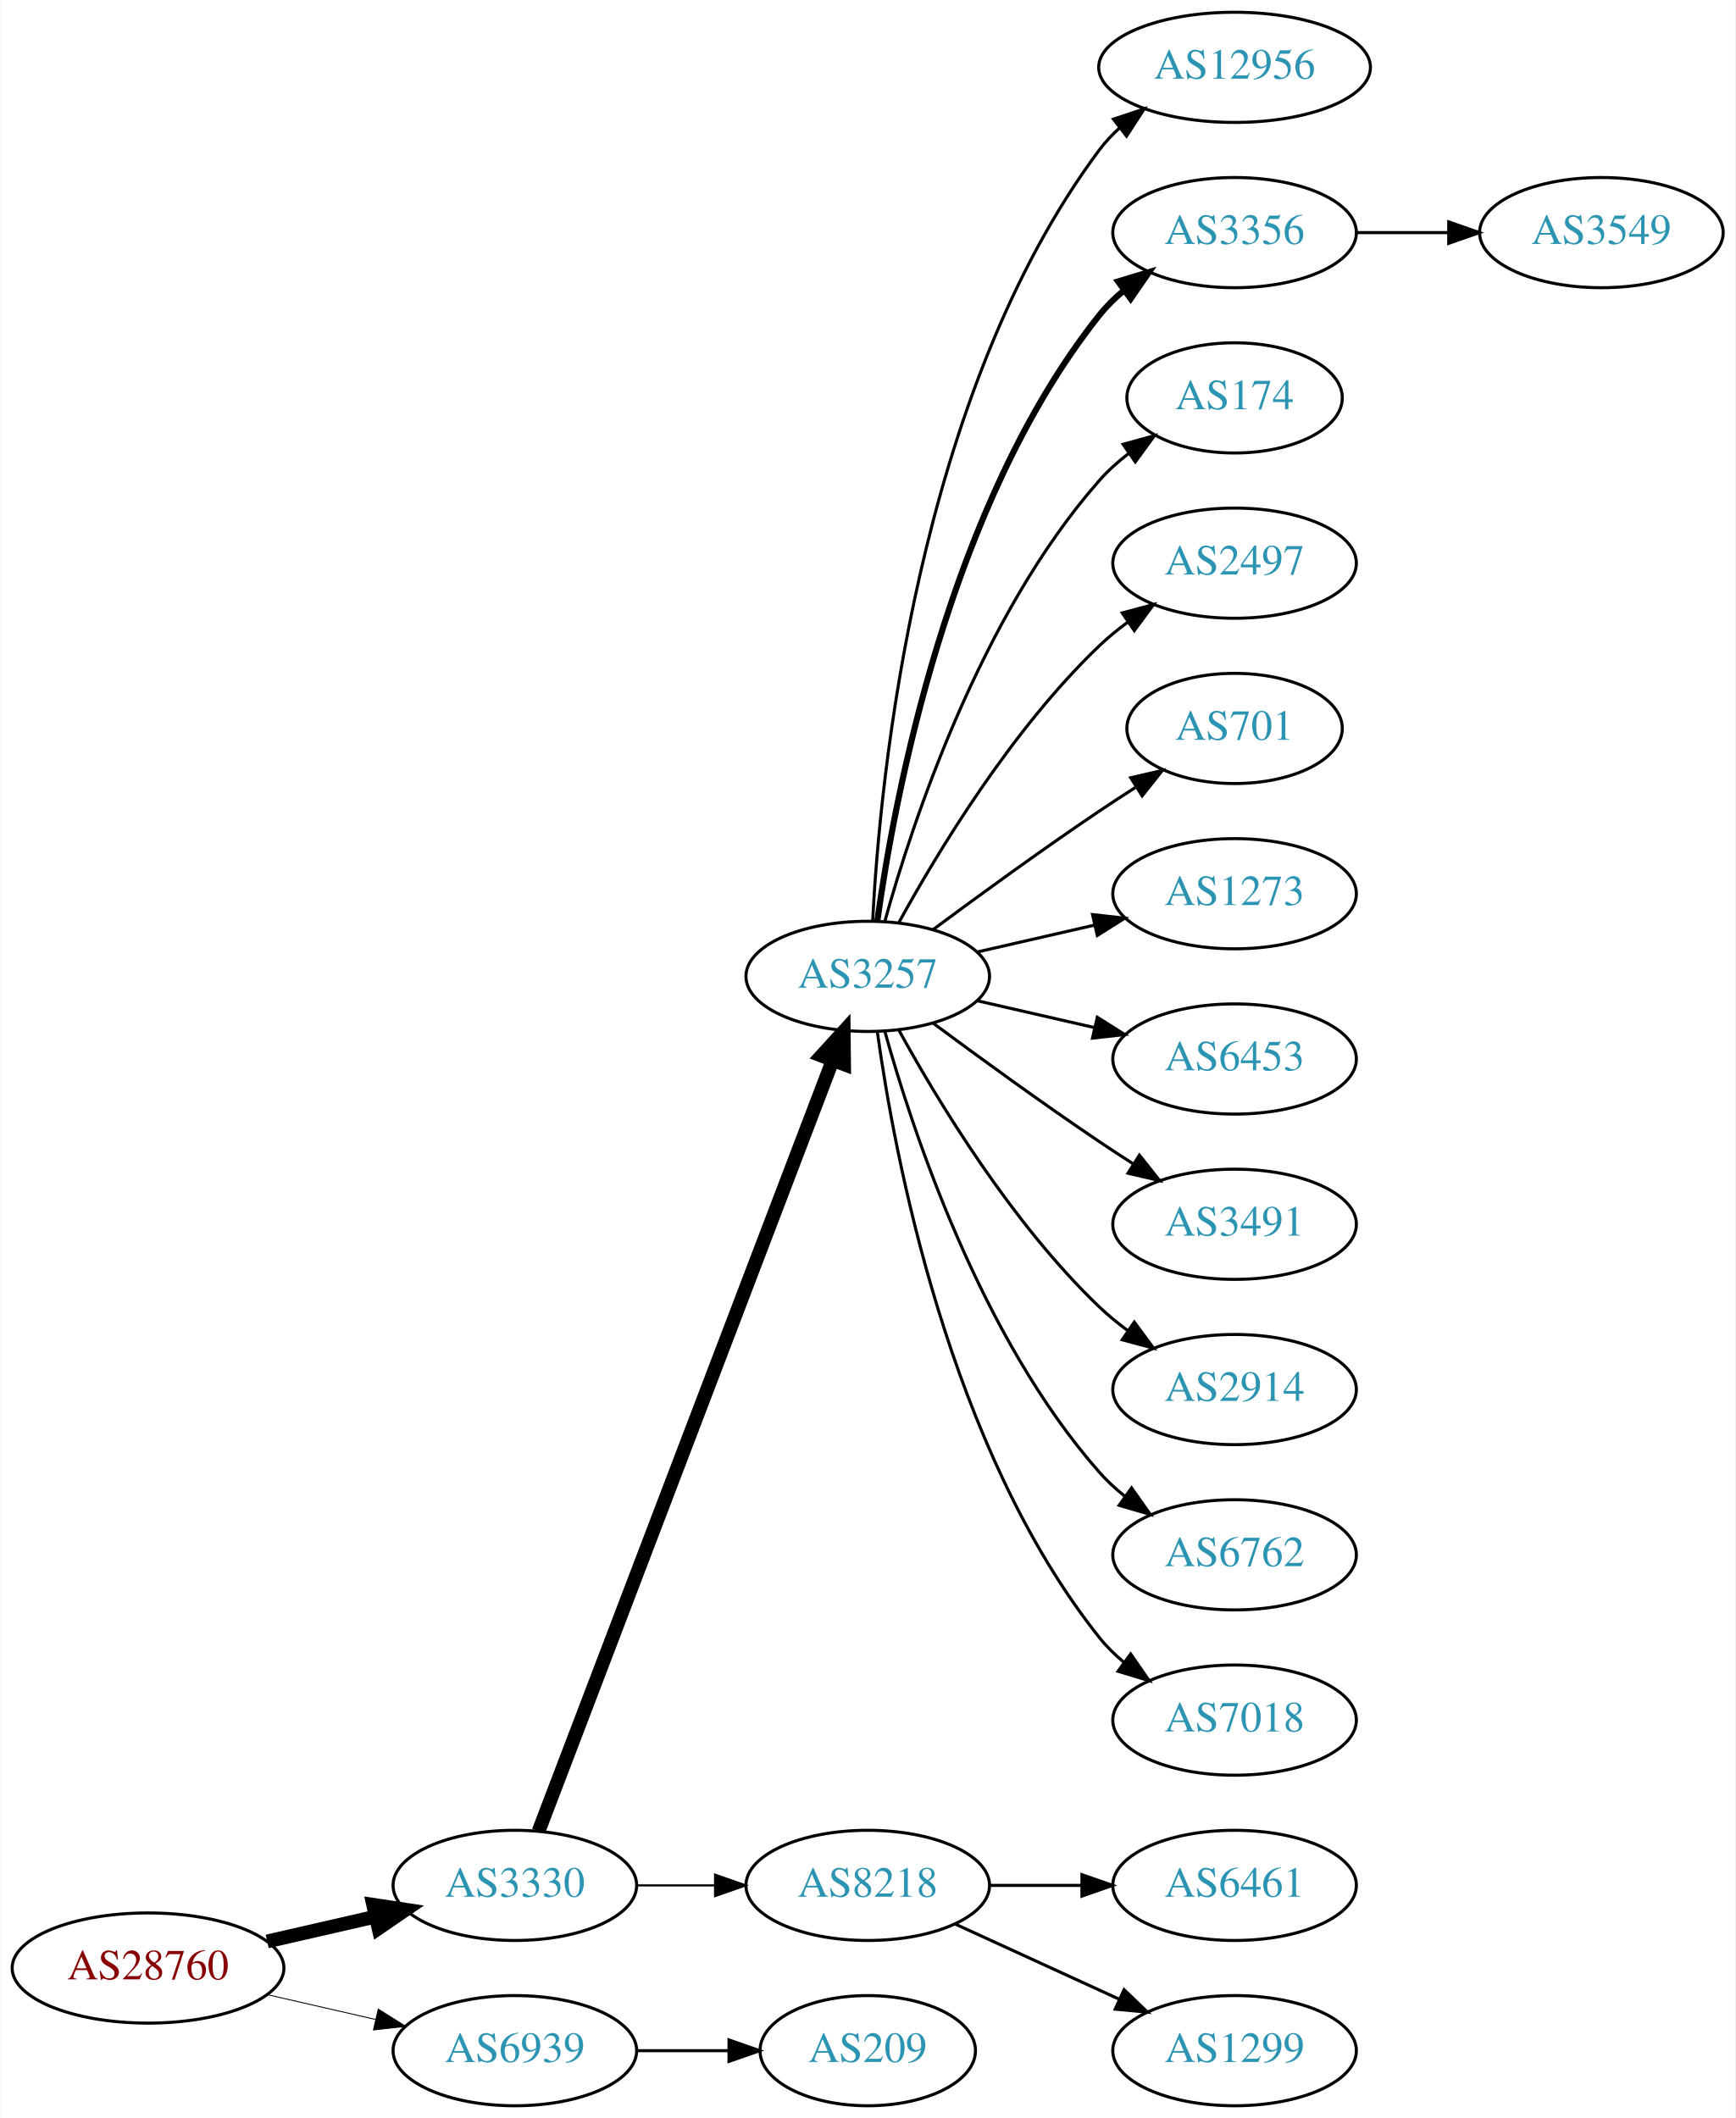
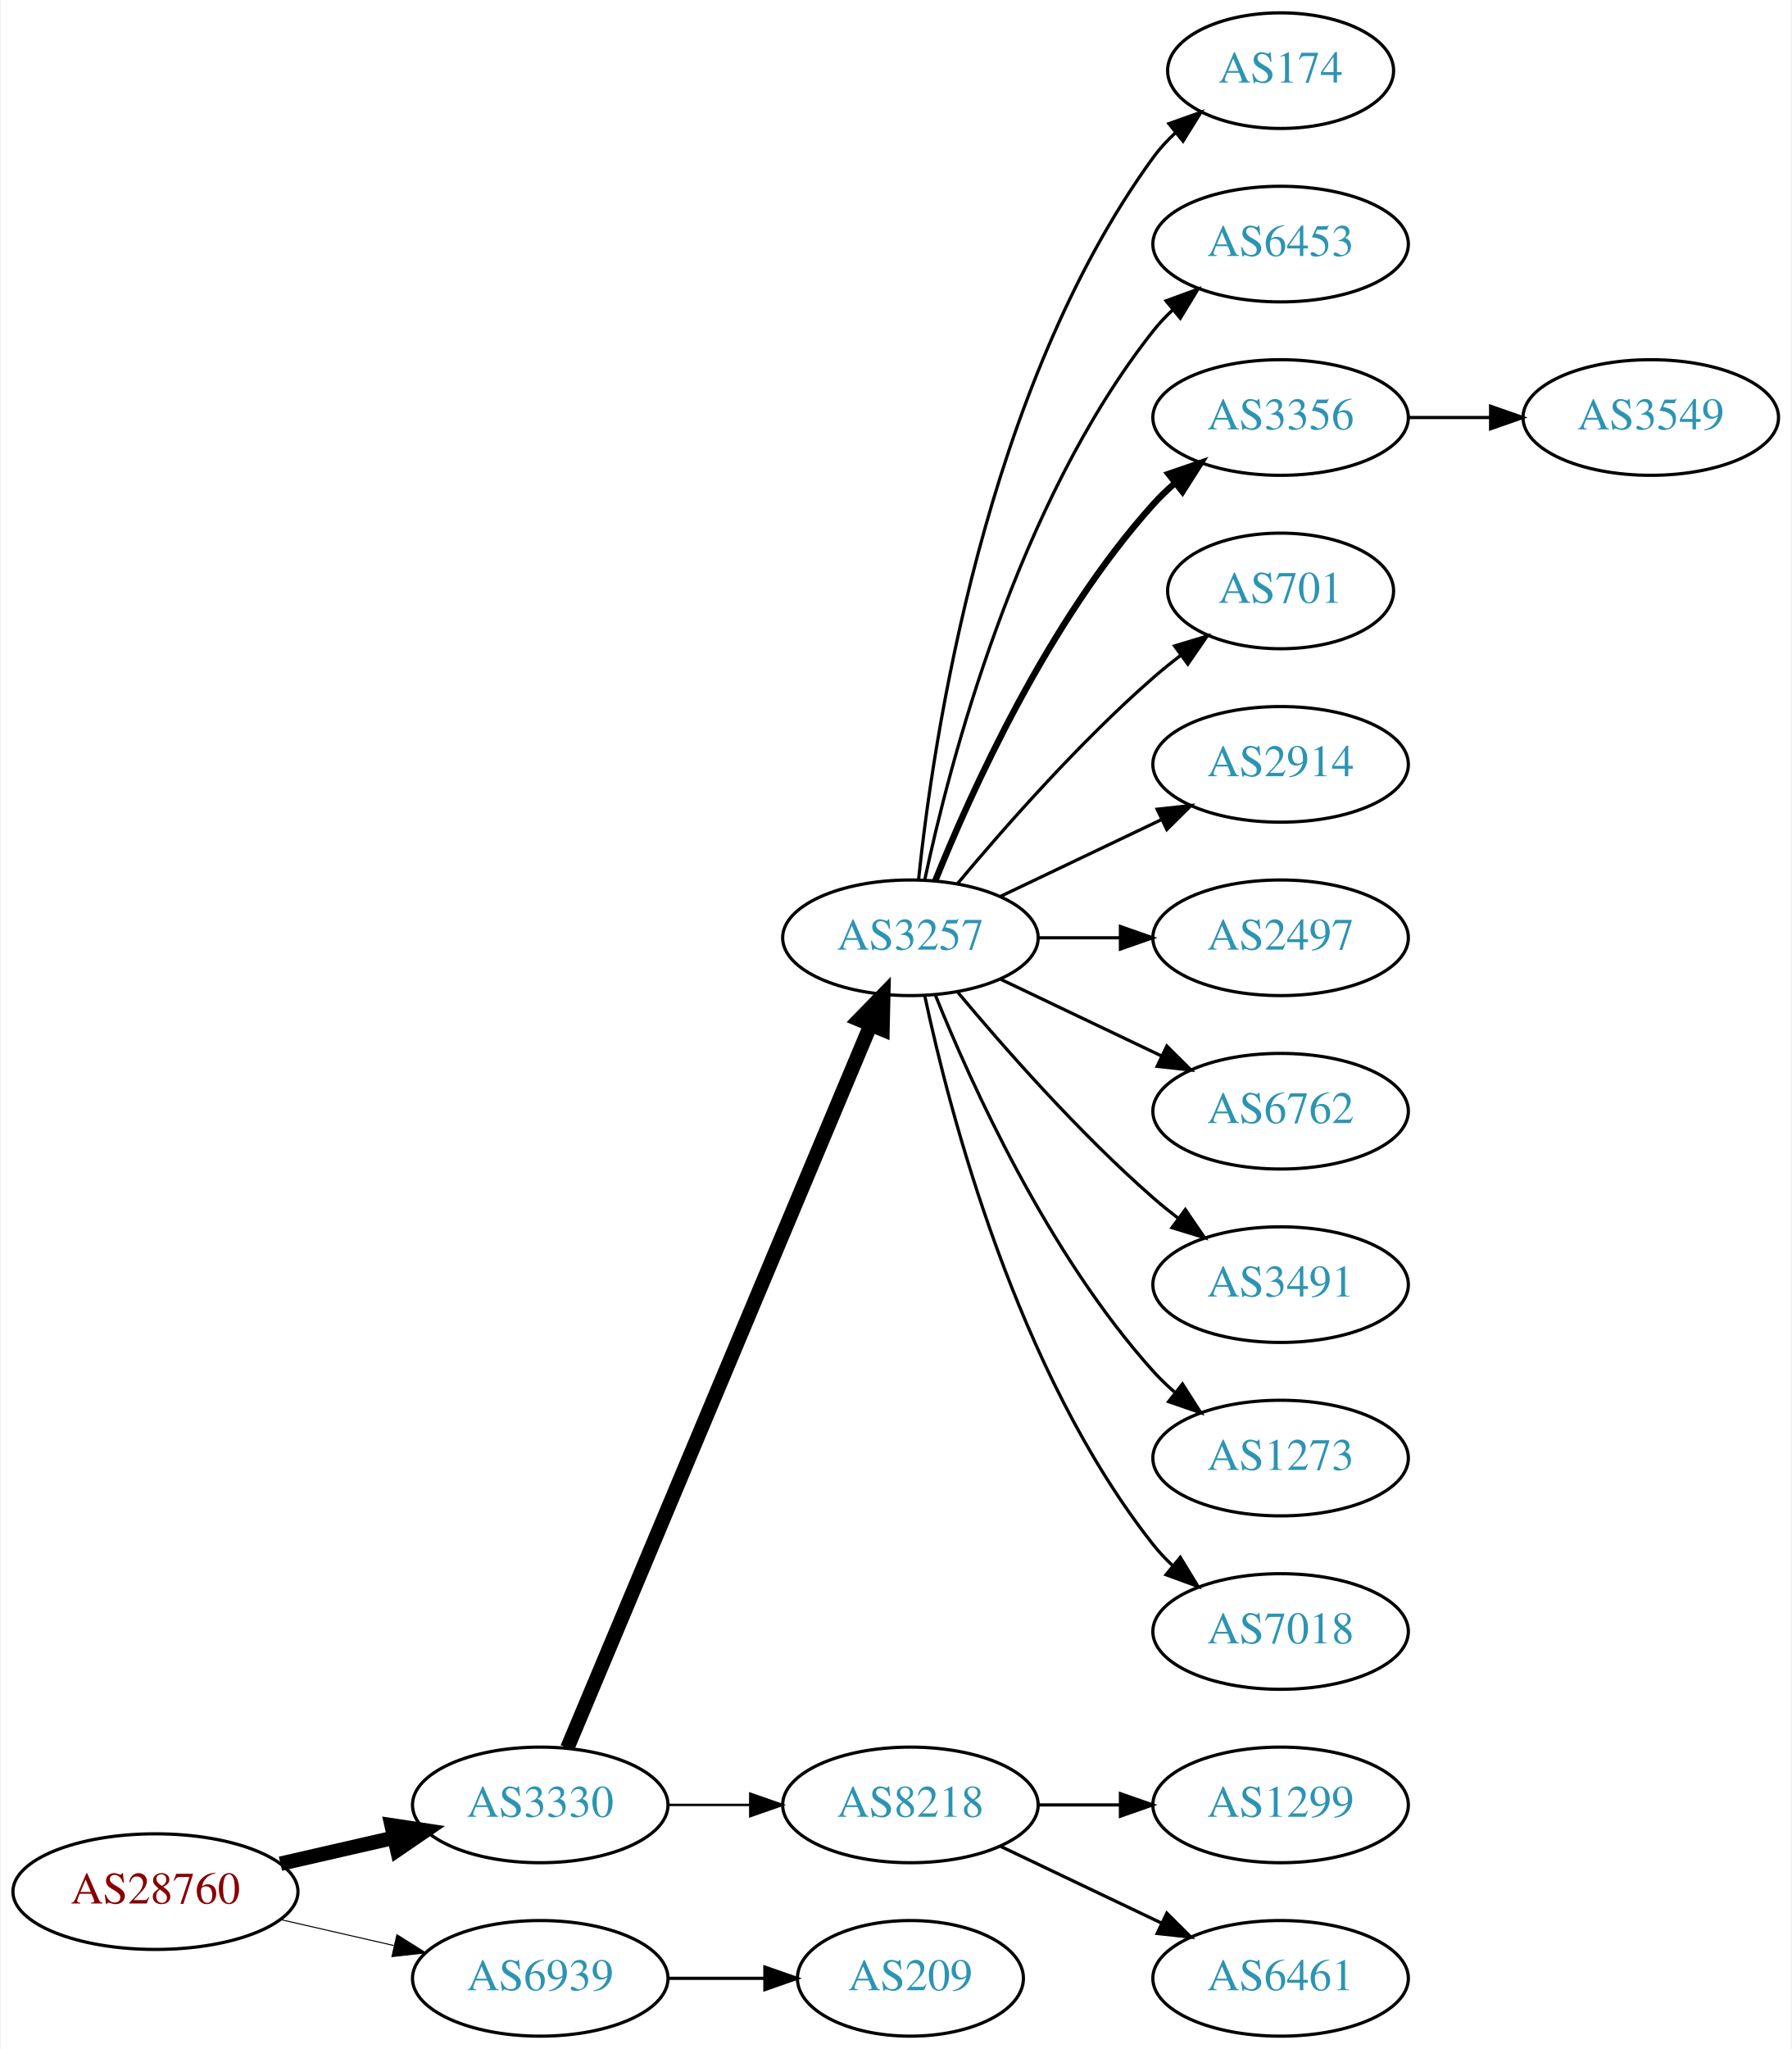
- <svg xmlns="http://www.w3.org/2000/svg" xmlns:xlink="http://www.w3.org/1999/xlink" width="567pt" height="692pt" viewBox="0.00 0.00 566.66 692.00">
-   <g id="graph0" class="graph" transform="scale(1 1) rotate(0) translate(4 688)">
-     <polygon fill="white" stroke="none" points="-4,4 -4,-688 562.663,-688 562.663,4 -4,4" />
+ <svg xmlns="http://www.w3.org/2000/svg" xmlns:xlink="http://www.w3.org/1999/xlink" width="558pt" height="638pt" viewBox="0.00 0.00 557.56 638.00">
+   <g id="graph0" class="graph" transform="scale(1 1) rotate(0) translate(4 634)">
+     <polygon fill="white" stroke="none" points="-4,4 -4,-634 553.564,-634 553.564,4 -4,4" />
    <g id="node1" class="node">
      <g id="a_node1">
        <a xlink:href="/asn/28760" xlink:title="AS28760 ~ Schaerdingerstr. 35 [AT]">
          <ellipse fill="#ffffff" stroke="black" cx="44.196" cy="-45" rx="44.393" ry="18" />
          <text text-anchor="middle" x="44.196" y="-41.3" font-family="Times,serif" font-size="14.00" fill="#880000">AS28760</text>
        </a>
      </g>
    </g>
    <g id="node2" class="node">
      <g id="a_node2">
        <a xlink:href="/asn/3330" xlink:title="AS3330 ~ Vienna, Austria [AT]">
          <ellipse fill="#ffffff" stroke="black" cx="164.039" cy="-72" rx="39.794" ry="18" />
          <text text-anchor="middle" x="164.039" y="-68.3" font-family="Times,serif" font-size="14.00" fill="#2c94b3">AS3330</text>
        </a>
      </g>
    </g>
    <g id="edge1" class="edge">
      <path fill="none" stroke="black" stroke-width="4.5" d="M83.131,-53.692C94.371,-56.267 106.784,-59.111 118.407,-61.774" />
      <polygon fill="black" stroke="black" stroke-width="4.5" points="117.742,-65.661 128.369,-64.056 119.501,-57.985 117.742,-65.661" />
    </g>
    <g id="node3" class="node">
      <g id="a_node3">
        <a xlink:href="/asn/6939" xlink:title="AS6939 ~ Hurricane Electric LLC [US]">
          <ellipse fill="#ffffff" stroke="black" cx="164.039" cy="-18" rx="39.794" ry="18" />
          <text text-anchor="middle" x="164.039" y="-14.3" font-family="Times,serif" font-size="14.00" fill="#2c94b3">AS6939</text>
        </a>
      </g>
    </g>
    <g id="edge2" class="edge">
-       <path fill="none" stroke="black" stroke-width="0.3" d="M83.131,-36.308C94.371,-33.733 106.784,-30.889 118.407,-28.226" />
-       <polygon fill="black" stroke="black" stroke-width="0.3" points="119.403,-31.588 128.369,-25.944 117.84,-24.765 119.403,-31.588" />
+       <path fill="none" stroke="black" stroke-width="0.321" d="M83.131,-36.308C94.371,-33.733 106.784,-30.889 118.407,-28.226" />
+       <polygon fill="black" stroke="black" stroke-width="0.321" points="119.403,-31.588 128.369,-25.944 117.84,-24.765 119.403,-31.588" />
    </g>
    <g id="node4" class="node">
      <g id="a_node4">
        <a xlink:href="/asn/3257" xlink:title="AS3257 ~ GTT [DE]">
-           <ellipse fill="#ffffff" stroke="black" cx="279.332" cy="-369" rx="39.794" ry="18" />
-           <text text-anchor="middle" x="279.332" y="-365.3" font-family="Times,serif" font-size="14.00" fill="#2c94b3">AS3257</text>
+           <ellipse fill="#ffffff" stroke="black" cx="279.332" cy="-342" rx="39.794" ry="18" />
+           <text text-anchor="middle" x="279.332" y="-338.3" font-family="Times,serif" font-size="14.00" fill="#2c94b3">AS3257</text>
        </a>
      </g>
    </g>
    <g id="edge3" class="edge">
-       <path fill="none" stroke="black" stroke-width="4.5" d="M171.786,-89.689C190.79,-139.507 244.86,-281.254 267.817,-341.436" />
-       <polygon fill="black" stroke="black" stroke-width="4.5" points="264.233,-343.088 271.476,-351.028 271.591,-340.281 264.233,-343.088" />
+       <path fill="none" stroke="black" stroke-width="4.5" d="M172.472,-89.716C191.797,-135.771 243.72,-259.514 266.893,-314.739" />
+       <polygon fill="black" stroke="black" stroke-width="4.5" points="263.371,-316.522 270.871,-324.219 270.632,-313.475 263.371,-316.522" />
    </g>
    <g id="node5" class="node">
      <g id="a_node5">
        <a xlink:href="/asn/8218" xlink:title="AS8218 ~ legacy Neotelecoms [FR]">
          <ellipse fill="#ffffff" stroke="black" cx="279.332" cy="-72" rx="39.794" ry="18" />
          <text text-anchor="middle" x="279.332" y="-68.3" font-family="Times,serif" font-size="14.00" fill="#2c94b3">AS8218</text>
        </a>
      </g>
    </g>
    <g id="edge4" class="edge">
-       <path fill="none" stroke="black" stroke-width="0.692" d="M203.711,-72C211.914,-72 220.678,-72 229.21,-72" />
-       <polygon fill="black" stroke="black" stroke-width="0.692" points="229.449,-75.5 239.449,-72 229.449,-68.5 229.449,-75.5" />
-     </g>
-     <g id="node20" class="node">
-       <g id="a_node20">
+       <path fill="none" stroke="black" stroke-width="0.75" d="M203.711,-72C211.914,-72 220.678,-72 229.21,-72" />
+       <polygon fill="black" stroke="black" stroke-width="0.75" points="229.449,-75.5 239.449,-72 229.449,-68.5 229.449,-75.5" />
+     </g>
+     <g id="node19" class="node">
+       <g id="a_node19">
        <a xlink:href="/asn/209" xlink:title="AS209 ~ CenturyLink Communications, LLC [US]">
          <ellipse fill="#ffffff" stroke="black" cx="279.332" cy="-18" rx="35.194" ry="18" />
          <text text-anchor="middle" x="279.332" y="-14.3" font-family="Times,serif" font-size="14.00" fill="#2c94b3">AS209</text>
        </a>
      </g>
    </g>
-     <g id="edge19" class="edge">
+     <g id="edge18" class="edge">
      <path fill="none" stroke="black" d="M203.711,-18C213.416,-18 223.907,-18 233.87,-18" />
      <polygon fill="black" stroke="black" points="234.006,-21.5 244.006,-18 234.006,-14.5 234.006,-21.5" />
    </g>
    <g id="node6" class="node">
      <g id="a_node6">
-         <a xlink:href="/asn/12956" xlink:title="AS12956 ~ TELXIUS [ES]">
-           <ellipse fill="#ffffff" stroke="black" cx="399.174" cy="-666" rx="44.393" ry="18" />
-           <text text-anchor="middle" x="399.174" y="-662.3" font-family="Times,serif" font-size="14.00" fill="#2c94b3">AS12956</text>
+         <a xlink:href="/asn/174" xlink:title="AS174 ~ Cogent Communications [US]">
+           <ellipse fill="#ffffff" stroke="black" cx="394.625" cy="-612" rx="35.194" ry="18" />
+           <text text-anchor="middle" x="394.625" y="-608.3" font-family="Times,serif" font-size="14.00" fill="#2c94b3">AS174</text>
        </a>
      </g>
    </g>
    <g id="edge5" class="edge">
-       <path fill="none" stroke="black" d="M280.923,-387.023C283.3,-433.412 295.218,-558.893 354.978,-639 356.935,-641.623 359.228,-644.051 361.72,-646.287" />
-       <polygon fill="black" stroke="black" points="359.6,-649.072 369.653,-652.418 363.88,-643.534 359.6,-649.072" />
+       <path fill="none" stroke="black" d="M281.888,-360.256C286.359,-403.303 302.492,-512.94 354.978,-585 356.954,-587.712 359.288,-590.249 361.815,-592.595" />
+       <polygon fill="black" stroke="black" points="359.832,-595.493 369.81,-599.055 364.231,-590.048 359.832,-595.493" />
    </g>
    <g id="node7" class="node">
      <g id="a_node7">
-         <a xlink:href="/asn/3356" xlink:title="AS3356 ~ Level 3 Parent, LLC [US]">
-           <ellipse fill="#ffffff" stroke="black" cx="399.174" cy="-612" rx="39.794" ry="18" />
-           <text text-anchor="middle" x="399.174" y="-608.3" font-family="Times,serif" font-size="14.00" fill="#2c94b3">AS3356</text>
+         <a xlink:href="/asn/6453" xlink:title="AS6453 ~ TATA COMMUNICATIONS (AMERICA) INC [US]">
+           <ellipse fill="#ffffff" stroke="black" cx="394.625" cy="-558" rx="39.794" ry="18" />
+           <text text-anchor="middle" x="394.625" y="-554.3" font-family="Times,serif" font-size="14.00" fill="#2c94b3">AS6453</text>
        </a>
      </g>
    </g>
    <g id="edge6" class="edge">
-       <path fill="none" stroke="black" stroke-width="2" d="M282.471,-387.17C287.971,-426.974 305.797,-523.233 354.978,-585 357.319,-587.94 360.074,-590.649 363.04,-593.121" />
-       <polygon fill="black" stroke="black" stroke-width="2" points="361.105,-596.042 371.246,-599.11 365.232,-590.388 361.105,-596.042" />
+       <path fill="none" stroke="black" d="M283.822,-360.16C291.453,-396.03 312.445,-477.155 354.978,-531 356.785,-533.288 358.838,-535.462 361.033,-537.51" />
+       <polygon fill="black" stroke="black" points="358.944,-540.323 368.893,-543.966 363.387,-534.914 358.944,-540.323" />
    </g>
    <g id="node8" class="node">
      <g id="a_node8">
-         <a xlink:href="/asn/174" xlink:title="AS174 ~ Cogent Communications [US]">
-           <ellipse fill="#ffffff" stroke="black" cx="399.174" cy="-558" rx="35.194" ry="18" />
-           <text text-anchor="middle" x="399.174" y="-554.3" font-family="Times,serif" font-size="14.00" fill="#2c94b3">AS174</text>
+         <a xlink:href="/asn/3356" xlink:title="AS3356 ~ Level 3 Parent, LLC [US]">
+           <ellipse fill="#ffffff" stroke="black" cx="394.625" cy="-504" rx="39.794" ry="18" />
+           <text text-anchor="middle" x="394.625" y="-500.3" font-family="Times,serif" font-size="14.00" fill="#2c94b3">AS3356</text>
        </a>
      </g>
    </g>
    <g id="edge7" class="edge">
-       <path fill="none" stroke="black" d="M284.904,-386.946C293.81,-418.995 316.094,-486.842 354.978,-531 357.805,-534.211 361.107,-537.172 364.602,-539.864" />
-       <polygon fill="black" stroke="black" points="362.759,-542.845 372.977,-545.645 366.736,-537.084 362.759,-542.845" />
+       <path fill="none" stroke="black" stroke-width="2" d="M287.079,-359.787C298.13,-387.243 322.184,-440.578 354.978,-477 356.98,-479.224 359.199,-481.363 361.532,-483.397" />
+       <polygon fill="black" stroke="black" stroke-width="2" points="359.73,-486.433 369.751,-489.873 364.062,-480.935 359.73,-486.433" />
    </g>
    <g id="node9" class="node">
      <g id="a_node9">
-         <a xlink:href="/asn/2497" xlink:title="AS2497 ~ Internet Initiative Japan Inc. [JP]">
-           <ellipse fill="#ffffff" stroke="black" cx="399.174" cy="-504" rx="39.794" ry="18" />
-           <text text-anchor="middle" x="399.174" y="-500.3" font-family="Times,serif" font-size="14.00" fill="#2c94b3">AS2497</text>
+         <a xlink:href="/asn/701" xlink:title="AS701 ~ UUNET [US]">
+           <ellipse fill="#ffffff" stroke="black" cx="394.625" cy="-450" rx="35.194" ry="18" />
+           <text text-anchor="middle" x="394.625" y="-446.3" font-family="Times,serif" font-size="14.00" fill="#2c94b3">AS701</text>
        </a>
      </g>
    </g>
    <g id="edge8" class="edge">
-       <path fill="none" stroke="black" d="M289.573,-386.713C302.118,-409.561 326.295,-449.611 354.978,-477 357.846,-479.739 361.035,-482.347 364.344,-484.785" />
-       <polygon fill="black" stroke="black" points="362.468,-487.742 372.704,-490.477 366.407,-481.956 362.468,-487.742" />
+       <path fill="none" stroke="black" d="M293.962,-358.817C308.244,-375.929 331.791,-402.745 354.978,-423 357.648,-425.332 360.521,-427.648 363.451,-429.886" />
+       <polygon fill="black" stroke="black" points="361.602,-432.87 371.742,-435.939 365.729,-427.216 361.602,-432.87" />
    </g>
    <g id="node10" class="node">
      <g id="a_node10">
-         <a xlink:href="/asn/701" xlink:title="AS701 ~ UUNET [US]">
-           <ellipse fill="#ffffff" stroke="black" cx="399.174" cy="-450" rx="35.194" ry="18" />
-           <text text-anchor="middle" x="399.174" y="-446.3" font-family="Times,serif" font-size="14.00" fill="#2c94b3">AS701</text>
+         <a xlink:href="/asn/2914" xlink:title="AS2914 ~ NTT America, Inc. [US]">
+           <ellipse fill="#ffffff" stroke="black" cx="394.625" cy="-396" rx="39.794" ry="18" />
+           <text text-anchor="middle" x="394.625" y="-392.3" font-family="Times,serif" font-size="14.00" fill="#2c94b3">AS2914</text>
        </a>
      </g>
    </g>
    <g id="edge9" class="edge">
-       <path fill="none" stroke="black" d="M300.662,-384.277C315.524,-395.304 336.269,-410.407 354.978,-423 358.795,-425.569 362.845,-428.21 366.876,-430.786" />
-       <polygon fill="black" stroke="black" points="365.245,-433.895 375.57,-436.271 368.98,-427.975 365.245,-433.895" />
+       <path fill="none" stroke="black" d="M307.468,-354.934C322.462,-362.081 341.283,-371.052 357.506,-378.785" />
+       <polygon fill="black" stroke="black" points="356.177,-382.028 366.71,-383.171 359.188,-375.709 356.177,-382.028" />
    </g>
    <g id="node11" class="node">
      <g id="a_node11">
-         <a xlink:href="/asn/1273" xlink:title="AS1273 ~ Vodafone Group PLC [EU]">
-           <ellipse fill="#ffffff" stroke="black" cx="399.174" cy="-396" rx="39.794" ry="18" />
-           <text text-anchor="middle" x="399.174" y="-392.3" font-family="Times,serif" font-size="14.00" fill="#2c94b3">AS1273</text>
+         <a xlink:href="/asn/2497" xlink:title="AS2497 ~ Internet Initiative Japan Inc. [JP]">
+           <ellipse fill="#ffffff" stroke="black" cx="394.625" cy="-342" rx="39.794" ry="18" />
+           <text text-anchor="middle" x="394.625" y="-338.3" font-family="Times,serif" font-size="14.00" fill="#2c94b3">AS2497</text>
        </a>
      </g>
    </g>
    <g id="edge10" class="edge">
-       <path fill="none" stroke="black" d="M315.051,-376.955C327.051,-379.704 340.672,-382.825 353.364,-385.733" />
-       <polygon fill="black" stroke="black" points="352.767,-389.187 363.296,-388.009 354.33,-382.364 352.767,-389.187" />
+       <path fill="none" stroke="black" d="M319.004,-342C327.207,-342 335.971,-342 344.503,-342" />
+       <polygon fill="black" stroke="black" points="344.742,-345.5 354.742,-342 344.742,-338.5 344.742,-345.5" />
    </g>
    <g id="node12" class="node">
      <g id="a_node12">
-         <a xlink:href="/asn/6453" xlink:title="AS6453 ~ TATA COMMUNICATIONS (AMERICA) INC [US]">
-           <ellipse fill="#ffffff" stroke="black" cx="399.174" cy="-342" rx="39.794" ry="18" />
-           <text text-anchor="middle" x="399.174" y="-338.3" font-family="Times,serif" font-size="14.00" fill="#2c94b3">AS6453</text>
+         <a xlink:href="/asn/6762" xlink:title="AS6762 ~ TELECOM ITALIA SPARKLE S.p.A. [IT]">
+           <ellipse fill="#ffffff" stroke="black" cx="394.625" cy="-288" rx="39.794" ry="18" />
+           <text text-anchor="middle" x="394.625" y="-284.3" font-family="Times,serif" font-size="14.00" fill="#2c94b3">AS6762</text>
        </a>
      </g>
    </g>
    <g id="edge11" class="edge">
-       <path fill="none" stroke="black" d="M315.051,-361.045C327.051,-358.296 340.672,-355.175 353.364,-352.267" />
-       <polygon fill="black" stroke="black" points="354.33,-355.636 363.296,-349.991 352.767,-348.813 354.33,-355.636" />
+       <path fill="none" stroke="black" d="M307.468,-329.066C322.462,-321.919 341.283,-312.948 357.506,-305.215" />
+       <polygon fill="black" stroke="black" points="359.188,-308.291 366.71,-300.829 356.177,-301.972 359.188,-308.291" />
    </g>
    <g id="node13" class="node">
      <g id="a_node13">
        <a xlink:href="/asn/3491" xlink:title="AS3491 ~ PCCW Global, Inc. [US]">
-           <ellipse fill="#ffffff" stroke="black" cx="399.174" cy="-288" rx="39.794" ry="18" />
-           <text text-anchor="middle" x="399.174" y="-284.3" font-family="Times,serif" font-size="14.00" fill="#2c94b3">AS3491</text>
+           <ellipse fill="#ffffff" stroke="black" cx="394.625" cy="-234" rx="39.794" ry="18" />
+           <text text-anchor="middle" x="394.625" y="-230.3" font-family="Times,serif" font-size="14.00" fill="#2c94b3">AS3491</text>
        </a>
      </g>
    </g>
    <g id="edge12" class="edge">
-       <path fill="none" stroke="black" d="M300.662,-353.723C315.524,-342.696 336.269,-327.593 354.978,-315 358.527,-312.611 362.277,-310.161 366.026,-307.758" />
-       <polygon fill="black" stroke="black" points="368.094,-310.591 374.674,-302.288 364.352,-304.675 368.094,-310.591" />
+       <path fill="none" stroke="black" d="M293.962,-325.183C308.244,-308.071 331.791,-281.255 354.978,-261 357.444,-258.846 360.082,-256.706 362.78,-254.628" />
+       <polygon fill="black" stroke="black" points="364.953,-257.375 370.934,-248.63 360.805,-251.736 364.953,-257.375" />
    </g>
    <g id="node14" class="node">
      <g id="a_node14">
-         <a xlink:href="/asn/2914" xlink:title="AS2914 ~ NTT America, Inc. [US]">
-           <ellipse fill="#ffffff" stroke="black" cx="399.174" cy="-234" rx="39.794" ry="18" />
-           <text text-anchor="middle" x="399.174" y="-230.3" font-family="Times,serif" font-size="14.00" fill="#2c94b3">AS2914</text>
+         <a xlink:href="/asn/1273" xlink:title="AS1273 ~ Vodafone Group PLC [EU]">
+           <ellipse fill="#ffffff" stroke="black" cx="394.625" cy="-180" rx="39.794" ry="18" />
+           <text text-anchor="middle" x="394.625" y="-176.3" font-family="Times,serif" font-size="14.00" fill="#2c94b3">AS1273</text>
        </a>
      </g>
    </g>
    <g id="edge13" class="edge">
-       <path fill="none" stroke="black" d="M289.573,-351.287C302.118,-328.439 326.295,-288.389 354.978,-261 357.846,-258.261 361.035,-255.653 364.344,-253.215" />
-       <polygon fill="black" stroke="black" points="366.407,-256.044 372.704,-247.523 362.468,-250.258 366.407,-256.044" />
+       <path fill="none" stroke="black" d="M287.079,-324.213C298.13,-296.757 322.184,-243.422 354.978,-207 356.98,-204.776 359.199,-202.637 361.532,-200.603" />
+       <polygon fill="black" stroke="black" points="364.062,-203.065 369.751,-194.127 359.73,-197.567 364.062,-203.065" />
    </g>
    <g id="node15" class="node">
      <g id="a_node15">
-         <a xlink:href="/asn/6762" xlink:title="AS6762 ~ TELECOM ITALIA SPARKLE S.p.A. [IT]">
-           <ellipse fill="#ffffff" stroke="black" cx="399.174" cy="-180" rx="39.794" ry="18" />
-           <text text-anchor="middle" x="399.174" y="-176.3" font-family="Times,serif" font-size="14.00" fill="#2c94b3">AS6762</text>
+         <a xlink:href="/asn/7018" xlink:title="AS7018 ~ AT&amp;T Services, Inc. [US]">
+           <ellipse fill="#ffffff" stroke="black" cx="394.625" cy="-126" rx="39.794" ry="18" />
+           <text text-anchor="middle" x="394.625" y="-122.3" font-family="Times,serif" font-size="14.00" fill="#2c94b3">AS7018</text>
        </a>
      </g>
    </g>
    <g id="edge14" class="edge">
-       <path fill="none" stroke="black" d="M284.904,-351.054C293.81,-319.005 316.094,-251.158 354.978,-207 357.462,-204.179 360.312,-201.551 363.337,-199.129" />
-       <polygon fill="black" stroke="black" points="365.523,-201.869 371.627,-193.209 361.455,-196.172 365.523,-201.869" />
+       <path fill="none" stroke="black" d="M283.822,-323.84C291.453,-287.97 312.445,-206.845 354.978,-153 356.785,-150.712 358.838,-148.538 361.033,-146.49" />
+       <polygon fill="black" stroke="black" points="363.387,-149.086 368.893,-140.034 358.944,-143.677 363.387,-149.086" />
    </g>
    <g id="node16" class="node">
      <g id="a_node16">
-         <a xlink:href="/asn/7018" xlink:title="AS7018 ~ AT&amp;T Services, Inc. [US]">
-           <ellipse fill="#ffffff" stroke="black" cx="399.174" cy="-126" rx="39.794" ry="18" />
-           <text text-anchor="middle" x="399.174" y="-122.3" font-family="Times,serif" font-size="14.00" fill="#2c94b3">AS7018</text>
+         <a xlink:href="/asn/1299" xlink:title="AS1299 ~ Telia Carrier [EU]">
+           <ellipse fill="#ffffff" stroke="black" cx="394.625" cy="-72" rx="39.794" ry="18" />
+           <text text-anchor="middle" x="394.625" y="-68.3" font-family="Times,serif" font-size="14.00" fill="#2c94b3">AS1299</text>
        </a>
      </g>
    </g>
    <g id="edge15" class="edge">
-       <path fill="none" stroke="black" d="M282.471,-350.83C287.971,-311.026 305.797,-214.767 354.978,-153 357.319,-150.06 360.074,-147.351 363.04,-144.879" />
-       <polygon fill="black" stroke="black" points="365.232,-147.612 371.246,-138.89 361.105,-141.958 365.232,-147.612" />
+       <path fill="none" stroke="black" d="M319.004,-72C327.207,-72 335.971,-72 344.503,-72" />
+       <polygon fill="black" stroke="black" points="344.742,-75.5 354.742,-72 344.742,-68.5 344.742,-75.5" />
+     </g>
+     <g id="node17" class="node">
+       <g id="a_node17">
+         <a xlink:href="/asn/6461" xlink:title="AS6461 ~ Zayo Bandwidth [US]">
+           <ellipse fill="#ffffff" stroke="black" cx="394.625" cy="-18" rx="39.794" ry="18" />
+           <text text-anchor="middle" x="394.625" y="-14.3" font-family="Times,serif" font-size="14.00" fill="#2c94b3">AS6461</text>
+         </a>
+       </g>
+     </g>
+     <g id="edge16" class="edge">
+       <path fill="none" stroke="black" d="M307.468,-59.066C322.462,-51.919 341.283,-42.948 357.506,-35.215" />
+       <polygon fill="black" stroke="black" points="359.188,-38.291 366.71,-30.829 356.177,-31.972 359.188,-38.291" />
    </g>
    <g id="node18" class="node">
      <g id="a_node18">
-         <a xlink:href="/asn/6461" xlink:title="AS6461 ~ Zayo Bandwidth [US]">
-           <ellipse fill="#ffffff" stroke="black" cx="399.174" cy="-72" rx="39.794" ry="18" />
-           <text text-anchor="middle" x="399.174" y="-68.3" font-family="Times,serif" font-size="14.00" fill="#2c94b3">AS6461</text>
+         <a xlink:href="/asn/3549" xlink:title="AS3549 ~ Level 3 Parent, LLC [US]">
+           <ellipse fill="#ffffff" stroke="black" cx="509.918" cy="-504" rx="39.794" ry="18" />
+           <text text-anchor="middle" x="509.918" y="-500.3" font-family="Times,serif" font-size="14.00" fill="#2c94b3">AS3549</text>
        </a>
      </g>
    </g>
    <g id="edge17" class="edge">
-       <path fill="none" stroke="black" d="M319.244,-72C328.798,-72 339.147,-72 349.11,-72" />
-       <polygon fill="black" stroke="black" points="349.302,-75.5 359.302,-72 349.302,-68.5 349.302,-75.5" />
-     </g>
-     <g id="node19" class="node">
-       <g id="a_node19">
-         <a xlink:href="/asn/1299" xlink:title="AS1299 ~ Telia Carrier [EU]">
-           <ellipse fill="#ffffff" stroke="black" cx="399.174" cy="-18" rx="39.794" ry="18" />
-           <text text-anchor="middle" x="399.174" y="-14.3" font-family="Times,serif" font-size="14.00" fill="#2c94b3">AS1299</text>
-         </a>
-       </g>
-     </g>
-     <g id="edge18" class="edge">
-       <path fill="none" stroke="black" d="M307.96,-59.339C323.917,-52.027 344.188,-42.739 361.471,-34.819" />
-       <polygon fill="black" stroke="black" points="363.085,-37.929 370.718,-30.581 360.169,-31.565 363.085,-37.929" />
-     </g>
-     <g id="node17" class="node">
-       <g id="a_node17">
-         <a xlink:href="/asn/3549" xlink:title="AS3549 ~ Level 3 Parent, LLC [US]">
-           <ellipse fill="#ffffff" stroke="black" cx="519.017" cy="-612" rx="39.794" ry="18" />
-           <text text-anchor="middle" x="519.017" y="-608.3" font-family="Times,serif" font-size="14.00" fill="#2c94b3">AS3549</text>
-         </a>
-       </g>
-     </g>
-     <g id="edge16" class="edge">
-       <path fill="none" stroke="black" d="M439.087,-612C448.64,-612 458.99,-612 468.952,-612" />
-       <polygon fill="black" stroke="black" points="469.145,-615.5 479.145,-612 469.145,-608.5 469.145,-615.5" />
+       <path fill="none" stroke="black" d="M434.297,-504C442.5,-504 451.264,-504 459.796,-504" />
+       <polygon fill="black" stroke="black" points="460.035,-507.5 470.035,-504 460.035,-500.5 460.035,-507.5" />
    </g>
  </g>
</svg>
